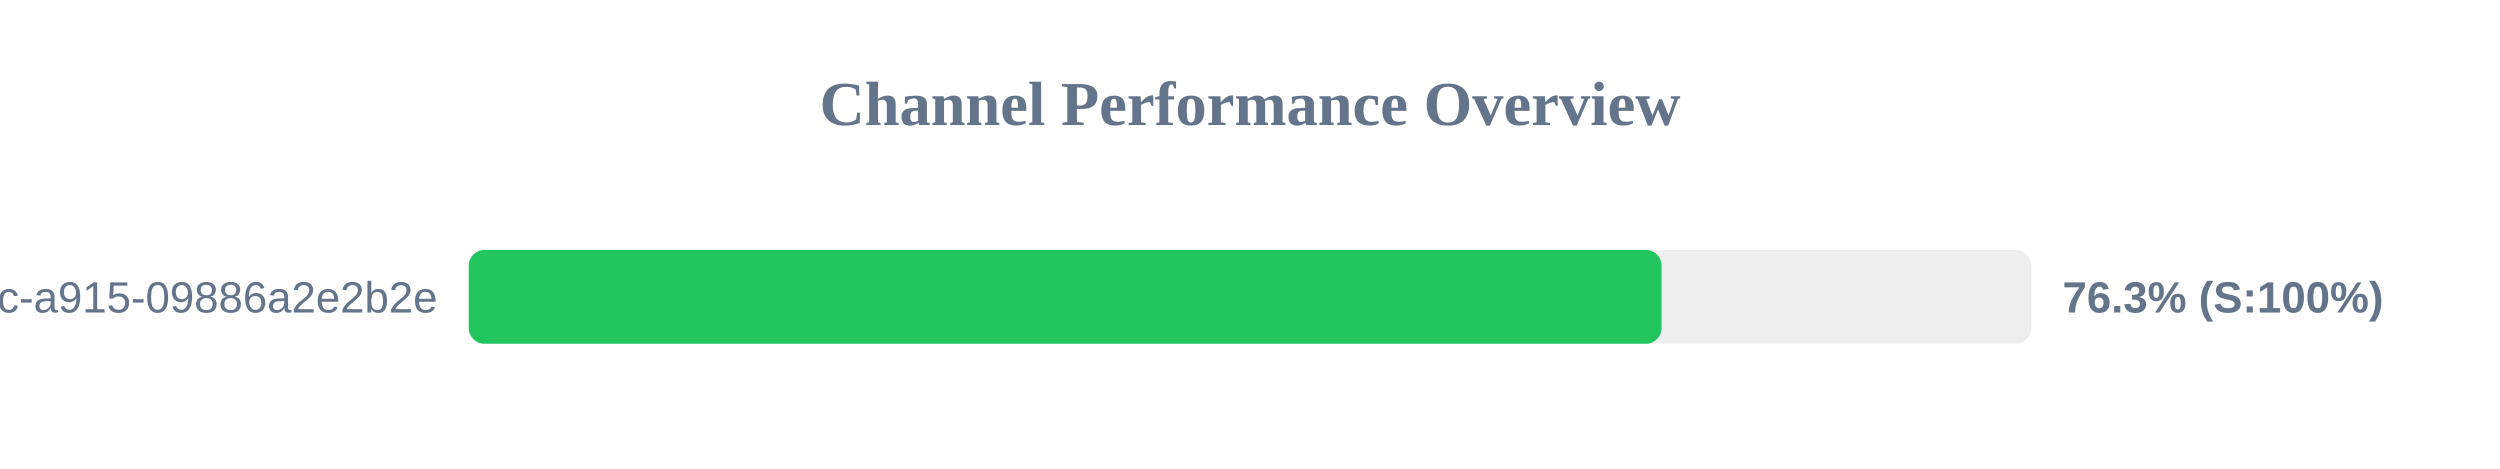
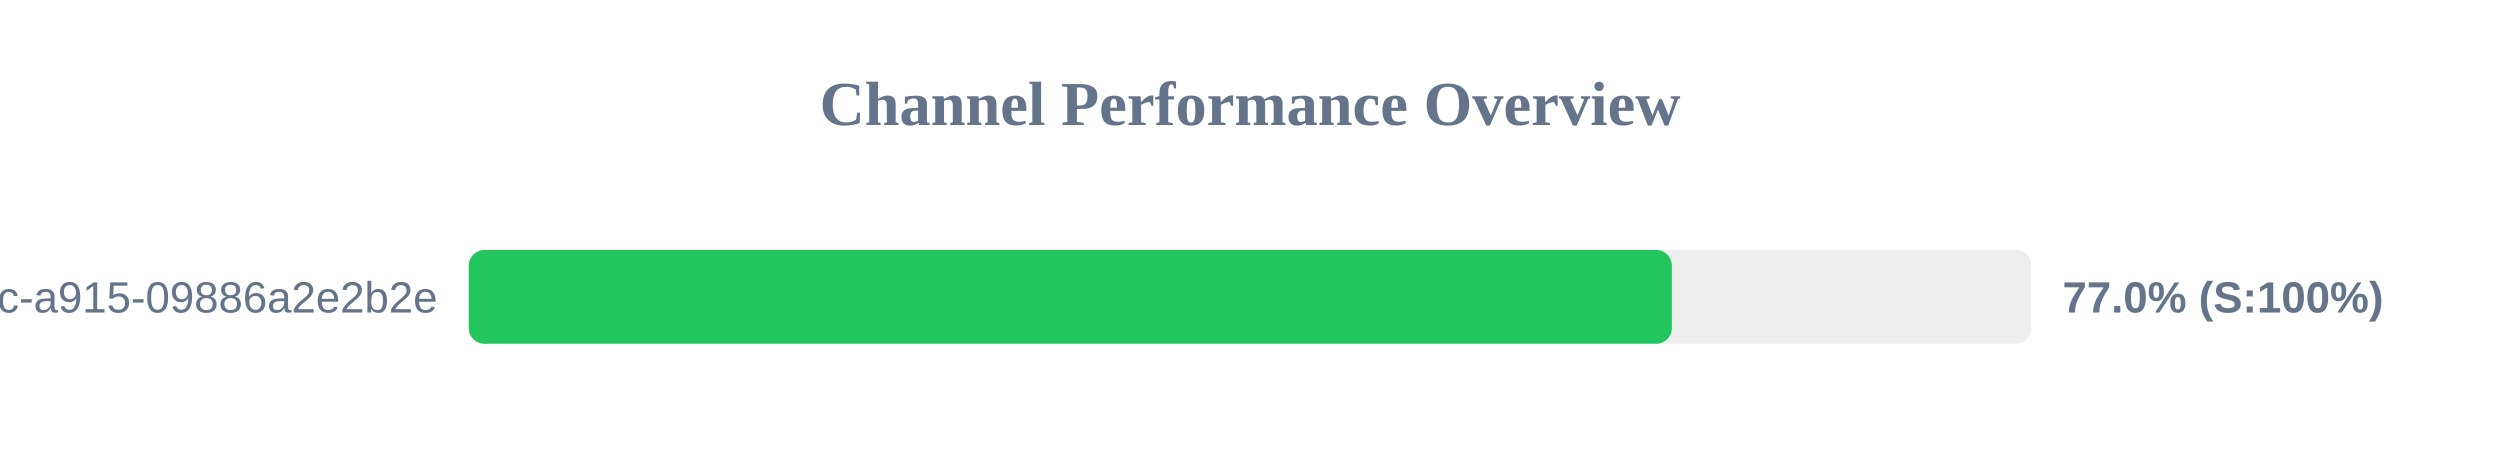
<svg xmlns="http://www.w3.org/2000/svg" width="800" height="150" version="1.1">
  <style>
        .row { font: 14px Arial; fill: #64748b; }
        .score { font: bold 14px Arial; fill: #64748b; }
    </style>
  <text x="400" y="40" text-anchor="middle" font-size="20px" font-weight="bold" fill="#64748b">Channel Performance Overview</text>
  <rect x="150" y="80" width="500" height="30" fill="#eee" rx="5" />
-   <rect x="150" y="80" width="381.7" height="30" fill="#22c55e" rx="5" />
+   <rect x="150" y="80" width="385.0" height="30" fill="#22c55e" rx="5" />
  <text x="140" y="100" text-anchor="end" class="row">?uuid=52816135-d3bc-46bc-a915-09886a2e2b2e</text>
-   <text x="660" y="100" text-anchor="start" class="score">76.3% (S:100%)</text>
+   <text x="660" y="100" text-anchor="start" class="score">77.0% (S:100%)</text>
</svg>
